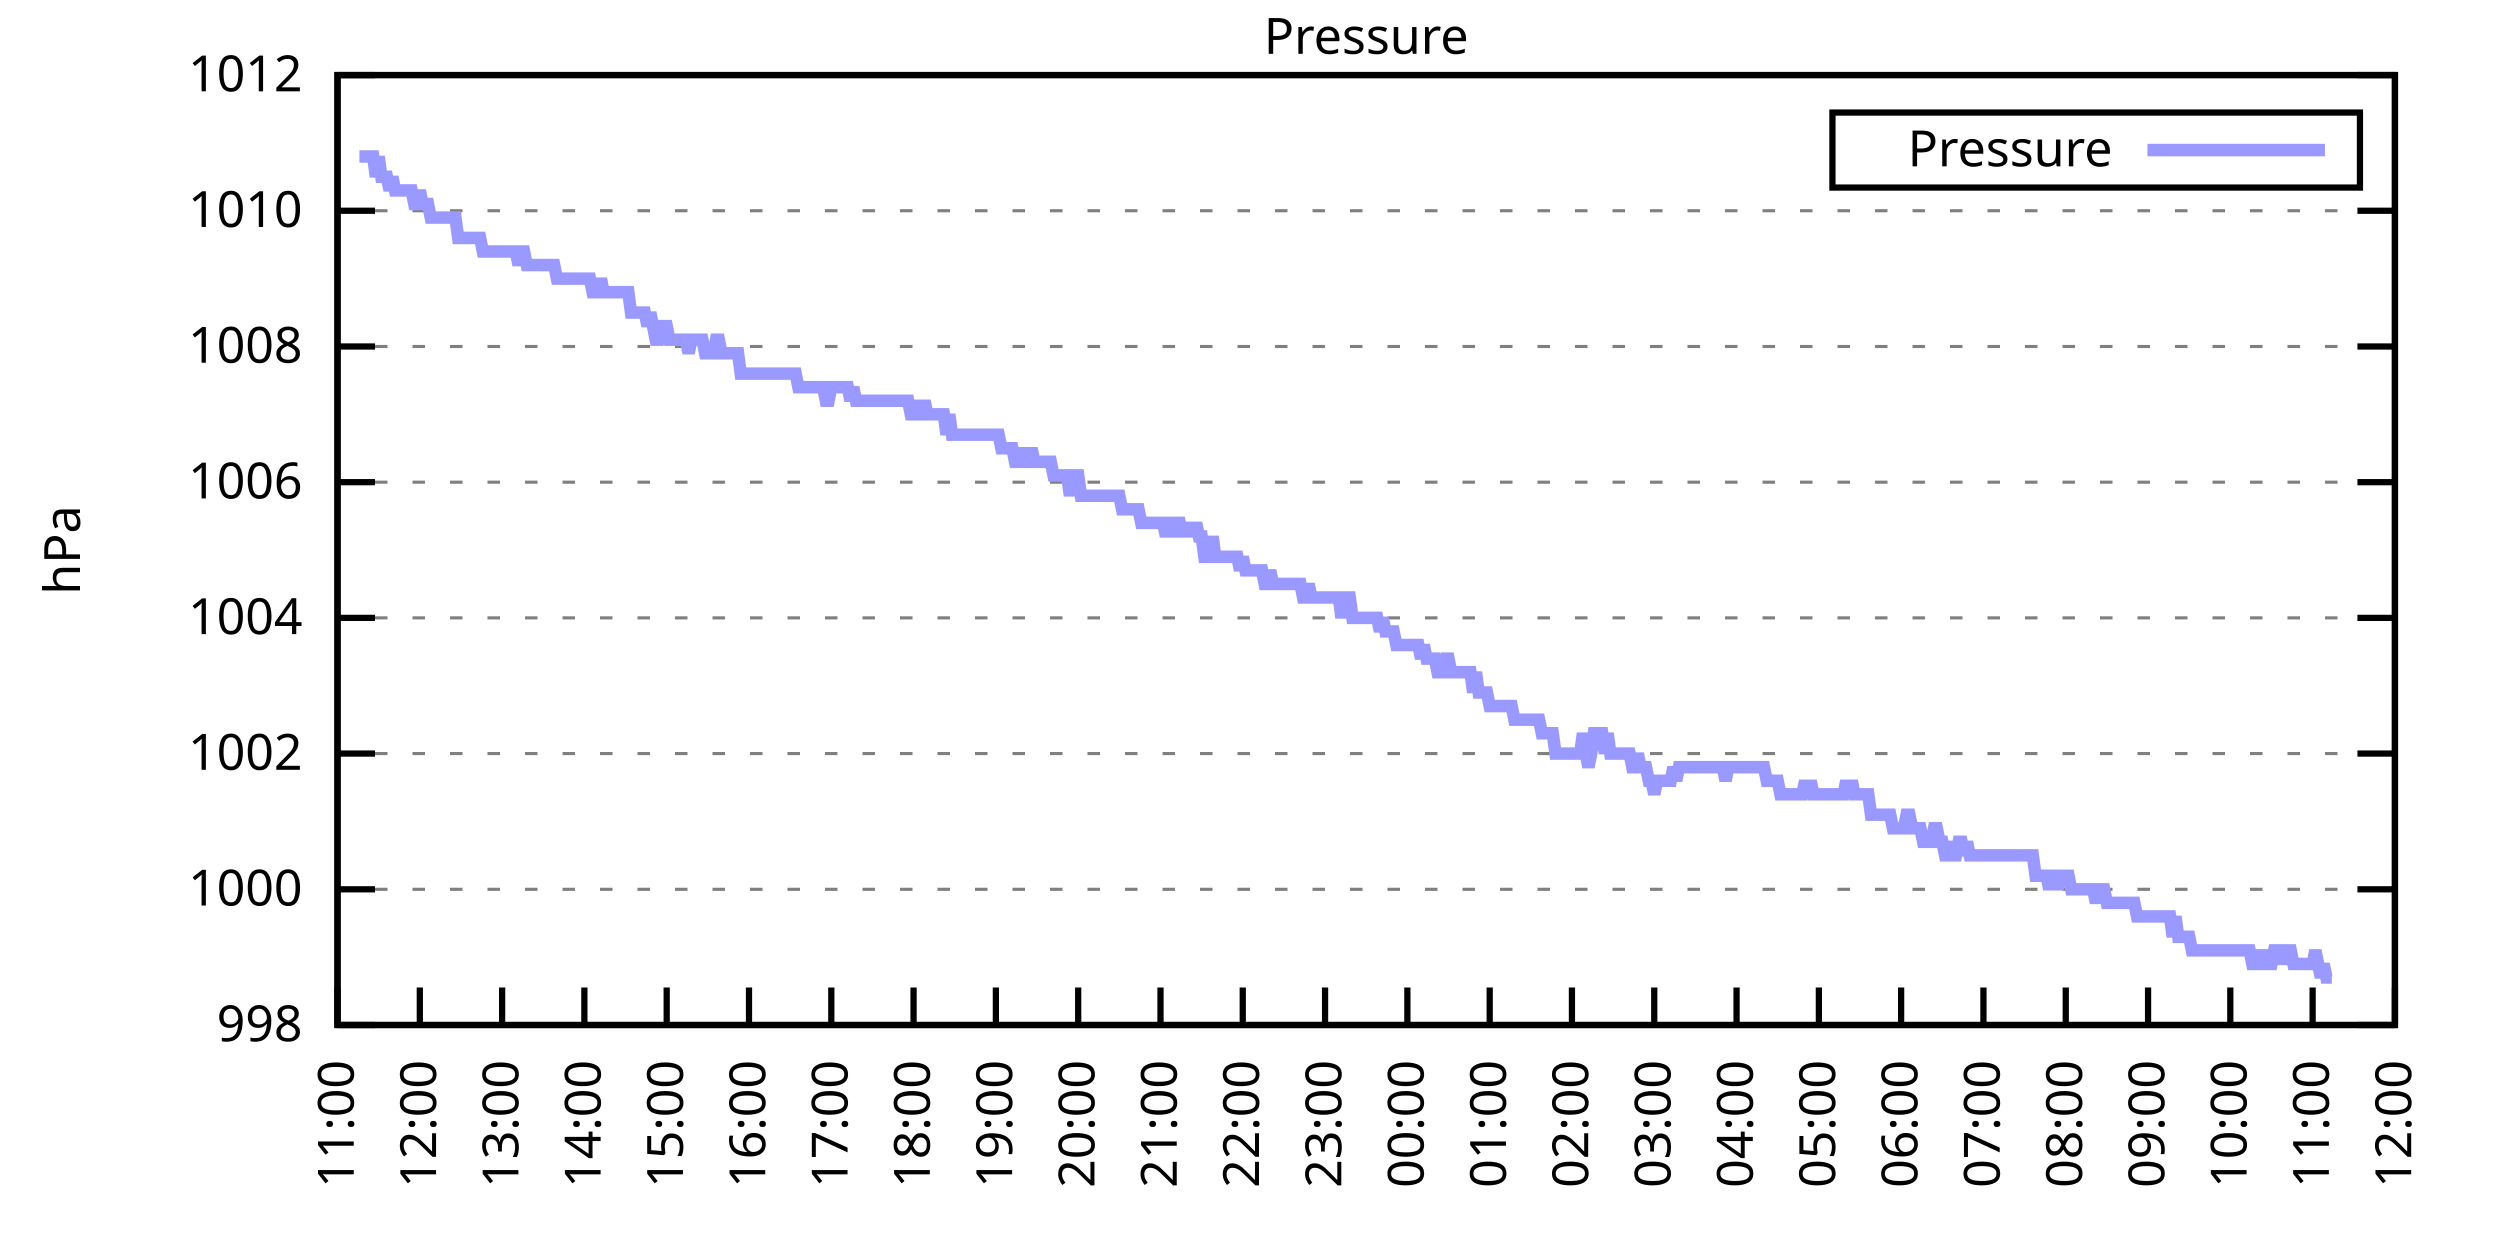
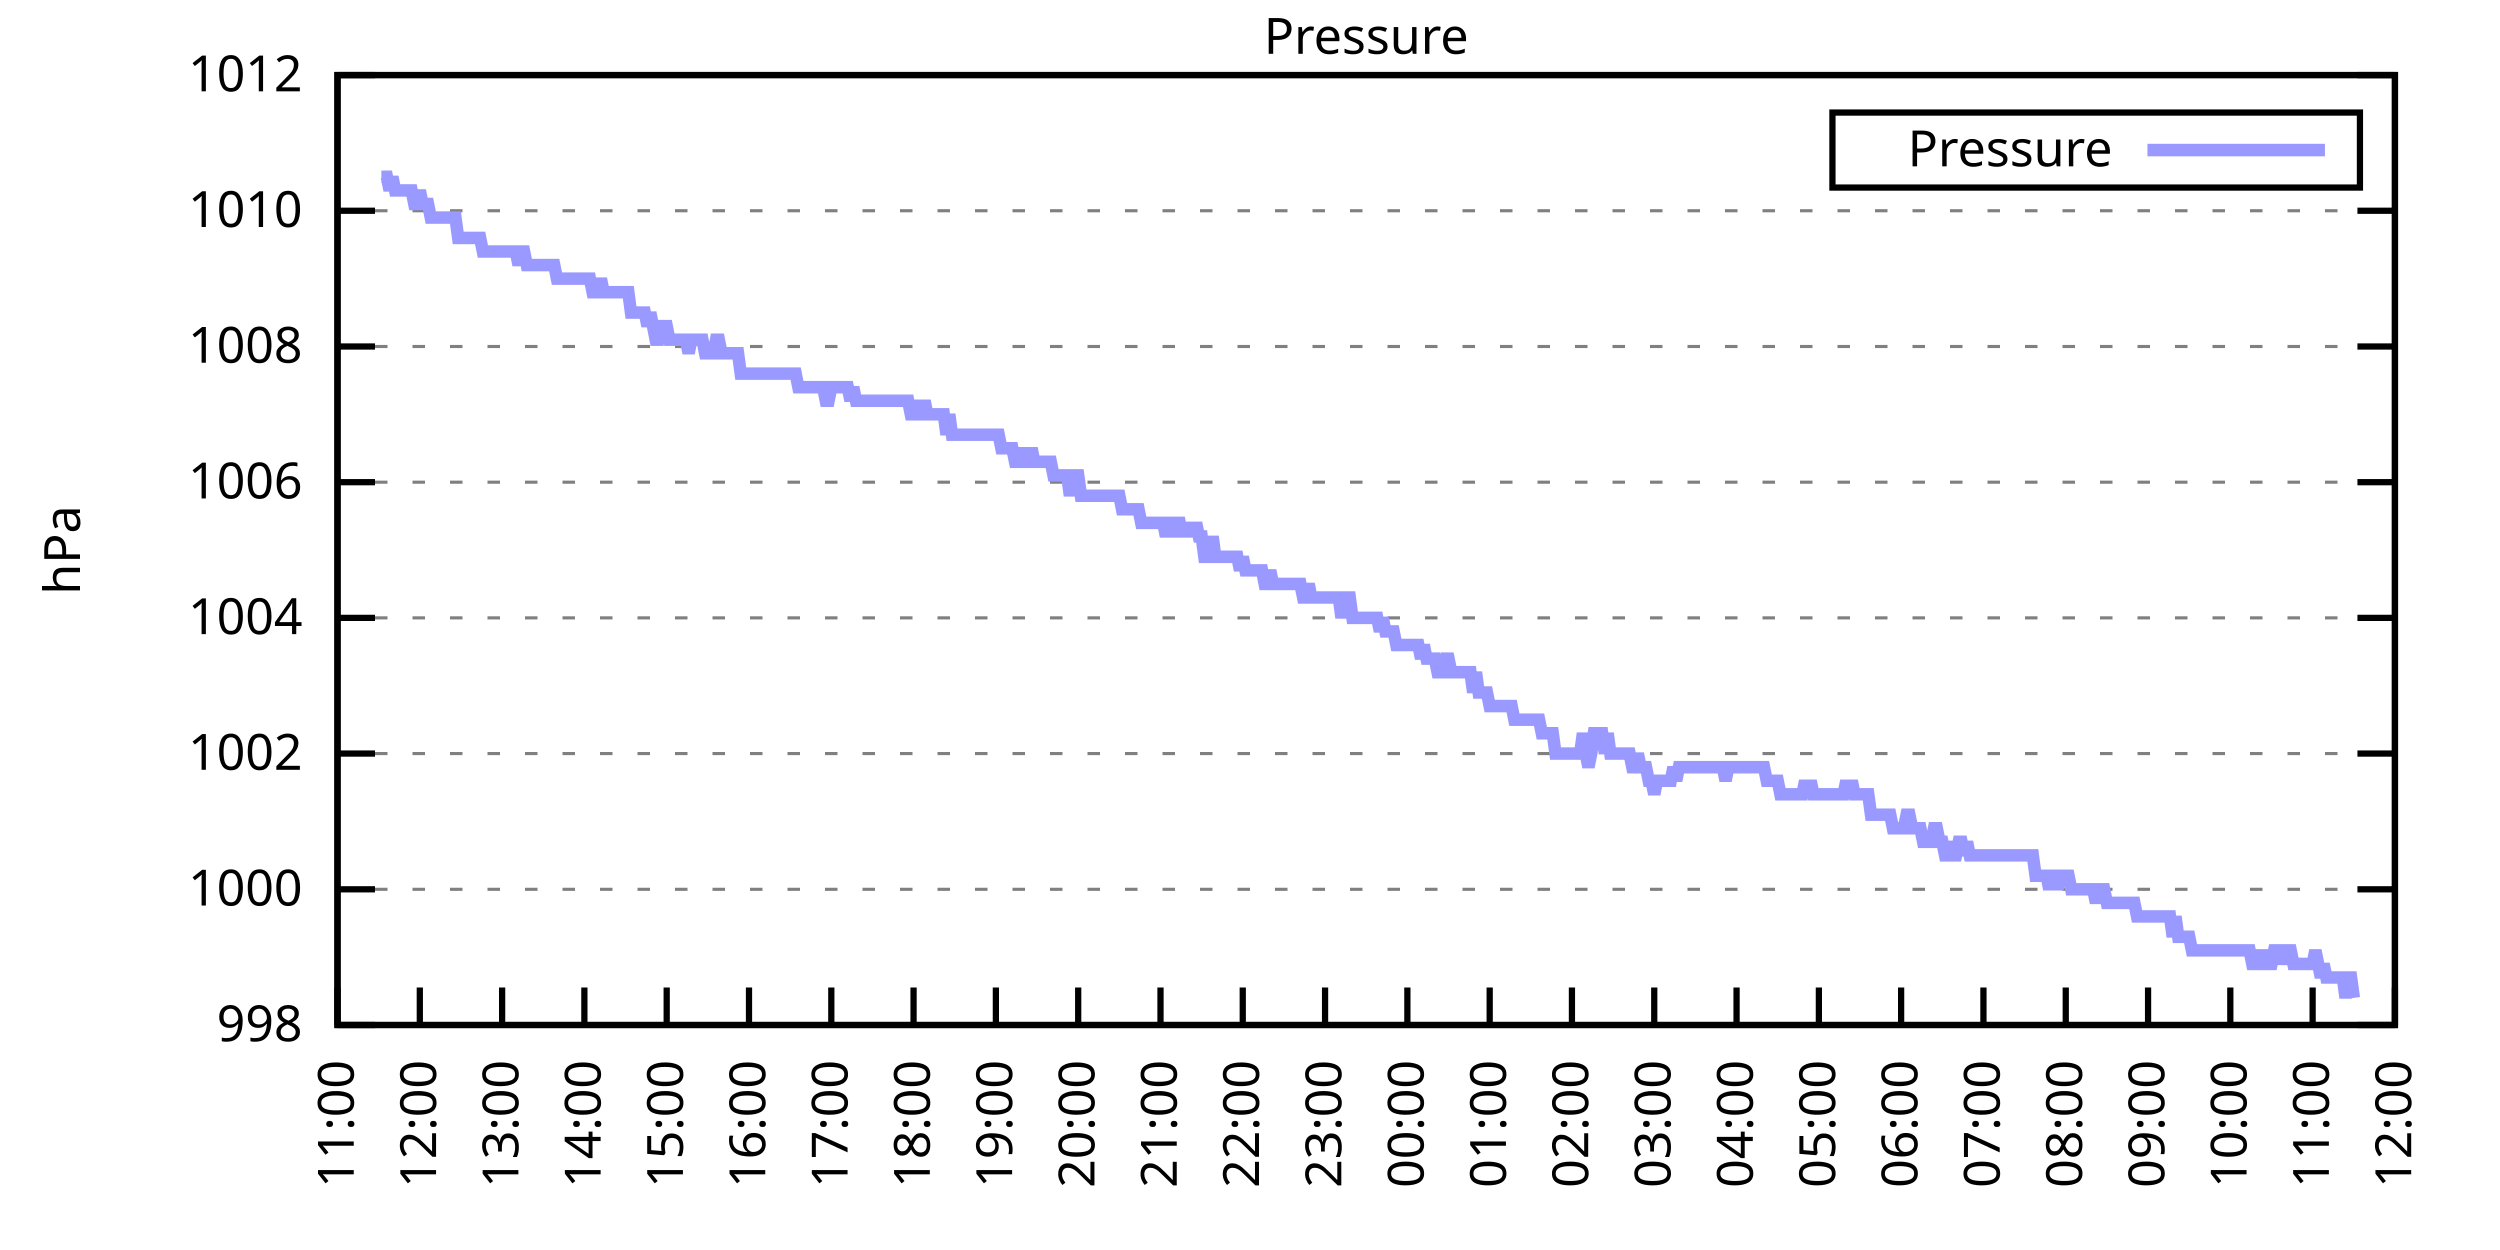
<svg xmlns="http://www.w3.org/2000/svg" xmlns:xlink="http://www.w3.org/1999/xlink" width="400" height="200" viewBox="0 0 400 200">
  <g id="gnuplot_canvas">
    <rect x="0" y="0" width="400" height="200" fill="none" />
    <defs>
      <circle id="gpDot" r="0.5" stroke-width="0.5" stroke="currentColor" />
      <path id="gpPt0" stroke-width="0.333" stroke="currentColor" d="M-1,0 h2 M0,-1 v2" />
      <path id="gpPt1" stroke-width="0.333" stroke="currentColor" d="M-1,-1 L1,1 M1,-1 L-1,1" />
      <path id="gpPt2" stroke-width="0.333" stroke="currentColor" d="M-1,0 L1,0 M0,-1 L0,1 M-1,-1 L1,1 M-1,1 L1,-1" />
      <rect id="gpPt3" stroke-width="0.333" stroke="currentColor" x="-1" y="-1" width="2" height="2" />
      <rect id="gpPt4" stroke-width="0.333" stroke="currentColor" fill="currentColor" x="-1" y="-1" width="2" height="2" />
      <circle id="gpPt5" stroke-width="0.333" stroke="currentColor" cx="0" cy="0" r="1" />
      <use xlink:href="#gpPt5" id="gpPt6" fill="currentColor" stroke="none" />
      <path id="gpPt7" stroke-width="0.333" stroke="currentColor" d="M0,-1.33 L-1.33,0.67 L1.33,0.67 z" />
      <use xlink:href="#gpPt7" id="gpPt8" fill="currentColor" stroke="none" />
      <use xlink:href="#gpPt7" id="gpPt9" stroke="currentColor" transform="rotate(180)" />
      <use xlink:href="#gpPt9" id="gpPt10" fill="currentColor" stroke="none" />
      <use xlink:href="#gpPt3" id="gpPt11" stroke="currentColor" transform="rotate(45)" />
      <use xlink:href="#gpPt11" id="gpPt12" fill="currentColor" stroke="none" />
      <path id="gpPt13" stroke-width="0.333" stroke="currentColor" d="M0,1.330 L1.265,0.411 L0.782,-1.067 L-0.782,-1.076 L-1.265,0.411 z" />
      <use xlink:href="#gpPt13" id="gpPt14" fill="currentColor" stroke="none" />
      <filter id="textbox" filterUnits="objectBoundingBox" x="0" y="0" height="1" width="1">
        <feFlood flood-color="white" flood-opacity="1" result="bgnd" />
        <feComposite in="SourceGraphic" in2="bgnd" operator="atop" />
      </filter>
      <filter id="greybox" filterUnits="objectBoundingBox" x="0" y="0" height="1" width="1">
        <feFlood flood-color="lightgrey" flood-opacity="1" result="grey" />
        <feComposite in="SourceGraphic" in2="grey" operator="atop" />
      </filter>
    </defs>
    <g fill="none" color="white" stroke="currentColor" stroke-width="1.00" stroke-linecap="butt" stroke-linejoin="miter">
</g>
    <g fill="none" color="black" stroke="currentColor" stroke-width="1.00" stroke-linecap="butt" stroke-linejoin="miter">
      <g stroke="none" shape-rendering="crispEdges">
        <polygon fill="rgb(255, 255, 255)" points="54.00,164.00 383.18,164.00 383.18,12.02 54.00,12.02 " />
      </g>
    </g>
    <g fill="none" color="black" stroke="currentColor" stroke-width="1.00" stroke-linecap="butt" stroke-linejoin="miter">
</g>
    <g fill="none" color="black" stroke="black" stroke-width="0.50" stroke-linecap="butt" stroke-linejoin="miter">
</g>
    <g fill="none" color="gray" stroke="currentColor" stroke-width="0.50" stroke-linecap="butt" stroke-linejoin="miter">
      <path stroke="gray" stroke-dasharray="2,4" class="gridline" d="M54.00,164.00 L383.19,164.00  " />
    </g>
    <g fill="none" color="gray" stroke="gray" stroke-width="1.00" stroke-linecap="butt" stroke-linejoin="miter">
</g>
    <g fill="none" color="black" stroke="currentColor" stroke-width="1.00" stroke-linecap="butt" stroke-linejoin="miter">
      <path stroke="black" d="M54.00,164.00 L60.00,164.00 M383.19,164.00 L377.19,164.00  " />
      <g transform="translate(48.40,166.60)" stroke="none" fill="black" font-family="Sans" font-size="8.00" text-anchor="end">
        <text>
          <tspan font-family="Sans"> 998</tspan>
        </text>
      </g>
    </g>
    <g fill="none" color="black" stroke="currentColor" stroke-width="1.00" stroke-linecap="butt" stroke-linejoin="miter">
</g>
    <g fill="none" color="black" stroke="black" stroke-width="0.50" stroke-linecap="butt" stroke-linejoin="miter">
</g>
    <g fill="none" color="gray" stroke="currentColor" stroke-width="0.50" stroke-linecap="butt" stroke-linejoin="miter">
      <path stroke="gray" stroke-dasharray="2,4" class="gridline" d="M54.00,142.29 L383.19,142.29  " />
    </g>
    <g fill="none" color="gray" stroke="gray" stroke-width="1.00" stroke-linecap="butt" stroke-linejoin="miter">
</g>
    <g fill="none" color="black" stroke="currentColor" stroke-width="1.00" stroke-linecap="butt" stroke-linejoin="miter">
      <path stroke="black" d="M54.00,142.29 L60.00,142.29 M383.19,142.29 L377.19,142.29  " />
      <g transform="translate(48.40,144.89)" stroke="none" fill="black" font-family="Sans" font-size="8.00" text-anchor="end">
        <text>
          <tspan font-family="Sans"> 1000</tspan>
        </text>
      </g>
    </g>
    <g fill="none" color="black" stroke="currentColor" stroke-width="1.00" stroke-linecap="butt" stroke-linejoin="miter">
</g>
    <g fill="none" color="black" stroke="black" stroke-width="0.50" stroke-linecap="butt" stroke-linejoin="miter">
</g>
    <g fill="none" color="gray" stroke="currentColor" stroke-width="0.50" stroke-linecap="butt" stroke-linejoin="miter">
      <path stroke="gray" stroke-dasharray="2,4" class="gridline" d="M54.00,120.57 L383.19,120.57  " />
    </g>
    <g fill="none" color="gray" stroke="gray" stroke-width="1.00" stroke-linecap="butt" stroke-linejoin="miter">
</g>
    <g fill="none" color="black" stroke="currentColor" stroke-width="1.00" stroke-linecap="butt" stroke-linejoin="miter">
      <path stroke="black" d="M54.00,120.57 L60.00,120.57 M383.19,120.57 L377.19,120.57  " />
      <g transform="translate(48.40,123.17)" stroke="none" fill="black" font-family="Sans" font-size="8.00" text-anchor="end">
        <text>
          <tspan font-family="Sans"> 1002</tspan>
        </text>
      </g>
    </g>
    <g fill="none" color="black" stroke="currentColor" stroke-width="1.00" stroke-linecap="butt" stroke-linejoin="miter">
</g>
    <g fill="none" color="black" stroke="black" stroke-width="0.50" stroke-linecap="butt" stroke-linejoin="miter">
</g>
    <g fill="none" color="gray" stroke="currentColor" stroke-width="0.50" stroke-linecap="butt" stroke-linejoin="miter">
      <path stroke="gray" stroke-dasharray="2,4" class="gridline" d="M54.00,98.86 L383.19,98.86  " />
    </g>
    <g fill="none" color="gray" stroke="gray" stroke-width="1.00" stroke-linecap="butt" stroke-linejoin="miter">
</g>
    <g fill="none" color="black" stroke="currentColor" stroke-width="1.00" stroke-linecap="butt" stroke-linejoin="miter">
      <path stroke="black" d="M54.00,98.86 L60.00,98.86 M383.19,98.86 L377.19,98.86  " />
      <g transform="translate(48.40,101.46)" stroke="none" fill="black" font-family="Sans" font-size="8.00" text-anchor="end">
        <text>
          <tspan font-family="Sans"> 1004</tspan>
        </text>
      </g>
    </g>
    <g fill="none" color="black" stroke="currentColor" stroke-width="1.00" stroke-linecap="butt" stroke-linejoin="miter">
</g>
    <g fill="none" color="black" stroke="black" stroke-width="0.50" stroke-linecap="butt" stroke-linejoin="miter">
</g>
    <g fill="none" color="gray" stroke="currentColor" stroke-width="0.50" stroke-linecap="butt" stroke-linejoin="miter">
      <path stroke="gray" stroke-dasharray="2,4" class="gridline" d="M54.00,77.15 L383.19,77.15  " />
    </g>
    <g fill="none" color="gray" stroke="gray" stroke-width="1.00" stroke-linecap="butt" stroke-linejoin="miter">
</g>
    <g fill="none" color="black" stroke="currentColor" stroke-width="1.00" stroke-linecap="butt" stroke-linejoin="miter">
      <path stroke="black" d="M54.00,77.15 L60.00,77.15 M383.19,77.15 L377.19,77.15  " />
      <g transform="translate(48.40,79.75)" stroke="none" fill="black" font-family="Sans" font-size="8.00" text-anchor="end">
        <text>
          <tspan font-family="Sans"> 1006</tspan>
        </text>
      </g>
    </g>
    <g fill="none" color="black" stroke="currentColor" stroke-width="1.00" stroke-linecap="butt" stroke-linejoin="miter">
</g>
    <g fill="none" color="black" stroke="black" stroke-width="0.50" stroke-linecap="butt" stroke-linejoin="miter">
</g>
    <g fill="none" color="gray" stroke="currentColor" stroke-width="0.50" stroke-linecap="butt" stroke-linejoin="miter">
      <path stroke="gray" stroke-dasharray="2,4" class="gridline" d="M54.00,55.44 L383.19,55.44  " />
    </g>
    <g fill="none" color="gray" stroke="gray" stroke-width="1.00" stroke-linecap="butt" stroke-linejoin="miter">
</g>
    <g fill="none" color="black" stroke="currentColor" stroke-width="1.00" stroke-linecap="butt" stroke-linejoin="miter">
      <path stroke="black" d="M54.00,55.44 L60.00,55.44 M383.19,55.44 L377.19,55.44  " />
      <g transform="translate(48.40,58.04)" stroke="none" fill="black" font-family="Sans" font-size="8.00" text-anchor="end">
        <text>
          <tspan font-family="Sans"> 1008</tspan>
        </text>
      </g>
    </g>
    <g fill="none" color="black" stroke="currentColor" stroke-width="1.00" stroke-linecap="butt" stroke-linejoin="miter">
</g>
    <g fill="none" color="black" stroke="black" stroke-width="0.50" stroke-linecap="butt" stroke-linejoin="miter">
</g>
    <g fill="none" color="gray" stroke="currentColor" stroke-width="0.50" stroke-linecap="butt" stroke-linejoin="miter">
      <path stroke="gray" stroke-dasharray="2,4" class="gridline" d="M54.00,33.72 L383.19,33.72  " />
    </g>
    <g fill="none" color="gray" stroke="gray" stroke-width="1.00" stroke-linecap="butt" stroke-linejoin="miter">
</g>
    <g fill="none" color="black" stroke="currentColor" stroke-width="1.00" stroke-linecap="butt" stroke-linejoin="miter">
      <path stroke="black" d="M54.00,33.72 L60.00,33.72 M383.19,33.72 L377.19,33.72  " />
      <g transform="translate(48.40,36.32)" stroke="none" fill="black" font-family="Sans" font-size="8.00" text-anchor="end">
        <text>
          <tspan font-family="Sans"> 1010</tspan>
        </text>
      </g>
    </g>
    <g fill="none" color="black" stroke="currentColor" stroke-width="1.00" stroke-linecap="butt" stroke-linejoin="miter">
</g>
    <g fill="none" color="black" stroke="black" stroke-width="0.50" stroke-linecap="butt" stroke-linejoin="miter">
</g>
    <g fill="none" color="gray" stroke="currentColor" stroke-width="0.50" stroke-linecap="butt" stroke-linejoin="miter">
      <path stroke="gray" stroke-dasharray="2,4" class="gridline" d="M54.00,12.01 L383.19,12.01  " />
    </g>
    <g fill="none" color="gray" stroke="gray" stroke-width="1.00" stroke-linecap="butt" stroke-linejoin="miter">
</g>
    <g fill="none" color="black" stroke="currentColor" stroke-width="1.00" stroke-linecap="butt" stroke-linejoin="miter">
      <path stroke="black" d="M54.00,12.01 L60.00,12.01 M383.19,12.01 L377.19,12.01  " />
      <g transform="translate(48.40,14.61)" stroke="none" fill="black" font-family="Sans" font-size="8.00" text-anchor="end">
        <text>
          <tspan font-family="Sans"> 1012</tspan>
        </text>
      </g>
    </g>
    <g fill="none" color="black" stroke="currentColor" stroke-width="1.00" stroke-linecap="butt" stroke-linejoin="miter">
      <path stroke="black" d="M54.00,164.00 L54.00,158.00  " />
      <g transform="translate(56.60,169.60) rotate(270.00)" stroke="none" fill="black" font-family="Sans" font-size="8.00" text-anchor="end">
        <text>
          <tspan font-family="Sans">11:00</tspan>
        </text>
      </g>
    </g>
    <g fill="none" color="black" stroke="currentColor" stroke-width="1.00" stroke-linecap="butt" stroke-linejoin="miter">
      <path stroke="black" d="M67.17,164.00 L67.17,158.00  " />
      <g transform="translate(69.77,169.60) rotate(270.00)" stroke="none" fill="black" font-family="Sans" font-size="8.00" text-anchor="end">
        <text>
          <tspan font-family="Sans">12:00</tspan>
        </text>
      </g>
    </g>
    <g fill="none" color="black" stroke="currentColor" stroke-width="1.00" stroke-linecap="butt" stroke-linejoin="miter">
      <path stroke="black" d="M80.34,164.00 L80.34,158.00  " />
      <g transform="translate(82.94,169.60) rotate(270.00)" stroke="none" fill="black" font-family="Sans" font-size="8.00" text-anchor="end">
        <text>
          <tspan font-family="Sans">13:00</tspan>
        </text>
      </g>
    </g>
    <g fill="none" color="black" stroke="currentColor" stroke-width="1.00" stroke-linecap="butt" stroke-linejoin="miter">
      <path stroke="black" d="M93.50,164.00 L93.50,158.00  " />
      <g transform="translate(96.10,169.60) rotate(270.00)" stroke="none" fill="black" font-family="Sans" font-size="8.00" text-anchor="end">
        <text>
          <tspan font-family="Sans">14:00</tspan>
        </text>
      </g>
    </g>
    <g fill="none" color="black" stroke="currentColor" stroke-width="1.00" stroke-linecap="butt" stroke-linejoin="miter">
      <path stroke="black" d="M106.67,164.00 L106.67,158.00  " />
      <g transform="translate(109.27,169.60) rotate(270.00)" stroke="none" fill="black" font-family="Sans" font-size="8.00" text-anchor="end">
        <text>
          <tspan font-family="Sans">15:00</tspan>
        </text>
      </g>
    </g>
    <g fill="none" color="black" stroke="currentColor" stroke-width="1.00" stroke-linecap="butt" stroke-linejoin="miter">
      <path stroke="black" d="M119.84,164.00 L119.84,158.00  " />
      <g transform="translate(122.44,169.60) rotate(270.00)" stroke="none" fill="black" font-family="Sans" font-size="8.00" text-anchor="end">
        <text>
          <tspan font-family="Sans">16:00</tspan>
        </text>
      </g>
    </g>
    <g fill="none" color="black" stroke="currentColor" stroke-width="1.00" stroke-linecap="butt" stroke-linejoin="miter">
      <path stroke="black" d="M133.01,164.00 L133.01,158.00  " />
      <g transform="translate(135.61,169.60) rotate(270.00)" stroke="none" fill="black" font-family="Sans" font-size="8.00" text-anchor="end">
        <text>
          <tspan font-family="Sans">17:00</tspan>
        </text>
      </g>
    </g>
    <g fill="none" color="black" stroke="currentColor" stroke-width="1.00" stroke-linecap="butt" stroke-linejoin="miter">
      <path stroke="black" d="M146.17,164.00 L146.17,158.00  " />
      <g transform="translate(148.77,169.60) rotate(270.00)" stroke="none" fill="black" font-family="Sans" font-size="8.00" text-anchor="end">
        <text>
          <tspan font-family="Sans">18:00</tspan>
        </text>
      </g>
    </g>
    <g fill="none" color="black" stroke="currentColor" stroke-width="1.00" stroke-linecap="butt" stroke-linejoin="miter">
      <path stroke="black" d="M159.34,164.00 L159.34,158.00  " />
      <g transform="translate(161.94,169.60) rotate(270.00)" stroke="none" fill="black" font-family="Sans" font-size="8.00" text-anchor="end">
        <text>
          <tspan font-family="Sans">19:00</tspan>
        </text>
      </g>
    </g>
    <g fill="none" color="black" stroke="currentColor" stroke-width="1.00" stroke-linecap="butt" stroke-linejoin="miter">
      <path stroke="black" d="M172.51,164.00 L172.51,158.00  " />
      <g transform="translate(175.11,169.60) rotate(270.00)" stroke="none" fill="black" font-family="Sans" font-size="8.00" text-anchor="end">
        <text>
          <tspan font-family="Sans">20:00</tspan>
        </text>
      </g>
    </g>
    <g fill="none" color="black" stroke="currentColor" stroke-width="1.00" stroke-linecap="butt" stroke-linejoin="miter">
      <path stroke="black" d="M185.68,164.00 L185.68,158.00  " />
      <g transform="translate(188.28,169.60) rotate(270.00)" stroke="none" fill="black" font-family="Sans" font-size="8.00" text-anchor="end">
        <text>
          <tspan font-family="Sans">21:00</tspan>
        </text>
      </g>
    </g>
    <g fill="none" color="black" stroke="currentColor" stroke-width="1.00" stroke-linecap="butt" stroke-linejoin="miter">
      <path stroke="black" d="M198.84,164.00 L198.84,158.00  " />
      <g transform="translate(201.44,169.60) rotate(270.00)" stroke="none" fill="black" font-family="Sans" font-size="8.00" text-anchor="end">
        <text>
          <tspan font-family="Sans">22:00</tspan>
        </text>
      </g>
    </g>
    <g fill="none" color="black" stroke="currentColor" stroke-width="1.00" stroke-linecap="butt" stroke-linejoin="miter">
      <path stroke="black" d="M212.01,164.00 L212.01,158.00  " />
      <g transform="translate(214.61,169.60) rotate(270.00)" stroke="none" fill="black" font-family="Sans" font-size="8.00" text-anchor="end">
        <text>
          <tspan font-family="Sans">23:00</tspan>
        </text>
      </g>
    </g>
    <g fill="none" color="black" stroke="currentColor" stroke-width="1.00" stroke-linecap="butt" stroke-linejoin="miter">
      <path stroke="black" d="M225.18,164.00 L225.18,158.00  " />
      <g transform="translate(227.78,169.60) rotate(270.00)" stroke="none" fill="black" font-family="Sans" font-size="8.00" text-anchor="end">
        <text>
          <tspan font-family="Sans">00:00</tspan>
        </text>
      </g>
    </g>
    <g fill="none" color="black" stroke="currentColor" stroke-width="1.00" stroke-linecap="butt" stroke-linejoin="miter">
      <path stroke="black" d="M238.35,164.00 L238.35,158.00  " />
      <g transform="translate(240.95,169.60) rotate(270.00)" stroke="none" fill="black" font-family="Sans" font-size="8.00" text-anchor="end">
        <text>
          <tspan font-family="Sans">01:00</tspan>
        </text>
      </g>
    </g>
    <g fill="none" color="black" stroke="currentColor" stroke-width="1.00" stroke-linecap="butt" stroke-linejoin="miter">
      <path stroke="black" d="M251.51,164.00 L251.51,158.00  " />
      <g transform="translate(254.11,169.60) rotate(270.00)" stroke="none" fill="black" font-family="Sans" font-size="8.00" text-anchor="end">
        <text>
          <tspan font-family="Sans">02:00</tspan>
        </text>
      </g>
    </g>
    <g fill="none" color="black" stroke="currentColor" stroke-width="1.00" stroke-linecap="butt" stroke-linejoin="miter">
      <path stroke="black" d="M264.68,164.00 L264.68,158.00  " />
      <g transform="translate(267.28,169.60) rotate(270.00)" stroke="none" fill="black" font-family="Sans" font-size="8.00" text-anchor="end">
        <text>
          <tspan font-family="Sans">03:00</tspan>
        </text>
      </g>
    </g>
    <g fill="none" color="black" stroke="currentColor" stroke-width="1.00" stroke-linecap="butt" stroke-linejoin="miter">
      <path stroke="black" d="M277.85,164.00 L277.85,158.00  " />
      <g transform="translate(280.45,169.60) rotate(270.00)" stroke="none" fill="black" font-family="Sans" font-size="8.00" text-anchor="end">
        <text>
          <tspan font-family="Sans">04:00</tspan>
        </text>
      </g>
    </g>
    <g fill="none" color="black" stroke="currentColor" stroke-width="1.00" stroke-linecap="butt" stroke-linejoin="miter">
      <path stroke="black" d="M291.02,164.00 L291.02,158.00  " />
      <g transform="translate(293.62,169.60) rotate(270.00)" stroke="none" fill="black" font-family="Sans" font-size="8.00" text-anchor="end">
        <text>
          <tspan font-family="Sans">05:00</tspan>
        </text>
      </g>
    </g>
    <g fill="none" color="black" stroke="currentColor" stroke-width="1.00" stroke-linecap="butt" stroke-linejoin="miter">
      <path stroke="black" d="M304.18,164.00 L304.18,158.00  " />
      <g transform="translate(306.78,169.60) rotate(270.00)" stroke="none" fill="black" font-family="Sans" font-size="8.00" text-anchor="end">
        <text>
          <tspan font-family="Sans">06:00</tspan>
        </text>
      </g>
    </g>
    <g fill="none" color="black" stroke="currentColor" stroke-width="1.00" stroke-linecap="butt" stroke-linejoin="miter">
      <path stroke="black" d="M317.35,164.00 L317.35,158.00  " />
      <g transform="translate(319.95,169.60) rotate(270.00)" stroke="none" fill="black" font-family="Sans" font-size="8.00" text-anchor="end">
        <text>
          <tspan font-family="Sans">07:00</tspan>
        </text>
      </g>
    </g>
    <g fill="none" color="black" stroke="currentColor" stroke-width="1.00" stroke-linecap="butt" stroke-linejoin="miter">
      <path stroke="black" d="M330.52,164.00 L330.52,158.00  " />
      <g transform="translate(333.12,169.60) rotate(270.00)" stroke="none" fill="black" font-family="Sans" font-size="8.00" text-anchor="end">
        <text>
          <tspan font-family="Sans">08:00</tspan>
        </text>
      </g>
    </g>
    <g fill="none" color="black" stroke="currentColor" stroke-width="1.00" stroke-linecap="butt" stroke-linejoin="miter">
      <path stroke="black" d="M343.69,164.00 L343.69,158.00  " />
      <g transform="translate(346.29,169.60) rotate(270.00)" stroke="none" fill="black" font-family="Sans" font-size="8.00" text-anchor="end">
        <text>
          <tspan font-family="Sans">09:00</tspan>
        </text>
      </g>
    </g>
    <g fill="none" color="black" stroke="currentColor" stroke-width="1.00" stroke-linecap="butt" stroke-linejoin="miter">
      <path stroke="black" d="M356.85,164.00 L356.85,158.00  " />
      <g transform="translate(359.45,169.60) rotate(270.00)" stroke="none" fill="black" font-family="Sans" font-size="8.00" text-anchor="end">
        <text>
          <tspan font-family="Sans">10:00</tspan>
        </text>
      </g>
    </g>
    <g fill="none" color="black" stroke="currentColor" stroke-width="1.00" stroke-linecap="butt" stroke-linejoin="miter">
      <path stroke="black" d="M370.02,164.00 L370.02,158.00  " />
      <g transform="translate(372.62,169.60) rotate(270.00)" stroke="none" fill="black" font-family="Sans" font-size="8.00" text-anchor="end">
        <text>
          <tspan font-family="Sans">11:00</tspan>
        </text>
      </g>
    </g>
    <g fill="none" color="black" stroke="currentColor" stroke-width="1.00" stroke-linecap="butt" stroke-linejoin="miter">
      <path stroke="black" d="M383.19,164.00 L383.19,158.00  " />
      <g transform="translate(385.79,169.60) rotate(270.00)" stroke="none" fill="black" font-family="Sans" font-size="8.00" text-anchor="end">
        <text>
          <tspan font-family="Sans">12:00</tspan>
        </text>
      </g>
    </g>
    <g fill="none" color="black" stroke="currentColor" stroke-width="1.00" stroke-linecap="butt" stroke-linejoin="miter">
</g>
    <g fill="none" color="black" stroke="currentColor" stroke-width="1.00" stroke-linecap="butt" stroke-linejoin="miter">
      <path stroke="black" d="M54.00,12.01 L54.00,164.00 L383.19,164.00 L383.19,12.01 L54.00,12.01 Z  " />
    </g>
    <g fill="none" color="black" stroke="currentColor" stroke-width="1.00" stroke-linecap="butt" stroke-linejoin="miter">
</g>
    <g fill="none" color="black" stroke="currentColor" stroke-width="1.00" stroke-linecap="butt" stroke-linejoin="miter">
      <path stroke="black" d="M293.19,30.01 L293.19,18.01 L377.59,18.01 L377.59,30.01 L293.19,30.01 Z  " />
    </g>
    <g id="Pressure_plot_1">
      <g fill="none" color="white" stroke="black" stroke-width="2.00" stroke-linecap="butt" stroke-linejoin="miter">
</g>
      <g fill="none" color="black" stroke="currentColor" stroke-width="2.00" stroke-linecap="butt" stroke-linejoin="miter">
        <g transform="translate(337.99,26.61)" stroke="none" fill="black" font-family="Sans" font-size="8.00" text-anchor="end">
          <text>
            <tspan font-family="Sans">Pressure</tspan>
          </text>
        </g>
      </g>
      <g fill="none" color="black" stroke="currentColor" stroke-width="2.00" stroke-linecap="butt" stroke-linejoin="miter">
-         <path stroke="rgb(153, 153, 255)" d="M343.59,24.01 L371.99,24.01 M57.51,25.04 L57.95,25.04 L58.39,25.04 L58.83,25.04 L59.27,25.04 L59.71,25.04   L60.14,28.29 L60.58,25.04 L61.02,28.29 L61.46,28.29 L61.90,28.29 L62.34,30.47 L62.78,28.29 L63.22,30.47   L63.66,30.47 L64.10,30.47 L64.53,30.47 L64.97,30.47 L65.41,30.47 L65.85,30.47 L66.29,32.64 L66.73,32.64   L67.17,30.47 L67.61,32.64 L68.05,32.64 L68.48,32.64 L68.92,34.81 L69.36,34.81 L69.80,34.81 L70.24,34.81   L70.68,34.81 L71.12,34.81 L71.56,34.81 L72.00,34.81 L72.43,34.81 L72.87,34.81 L73.31,38.07 L73.75,38.07   L74.19,38.07 L74.63,38.07 L75.07,38.07 L75.51,38.07 L75.95,38.07 L76.38,38.07 L76.82,38.07 L77.26,40.24   L77.70,40.24 L78.14,40.24 L78.58,40.24 L79.02,40.24 L79.46,40.24 L79.90,40.24 L80.34,40.24 L80.77,40.24   L81.21,40.24 L81.65,40.24 L82.09,40.24 L82.53,40.24 L82.97,42.41 L83.41,40.24 L83.85,40.24 L84.29,42.41   L84.72,42.41 L85.16,42.41 L85.60,42.41 L86.04,42.41 L86.48,42.41 L86.92,42.41 L87.36,42.41 L87.80,42.41   L88.24,42.41 L88.67,42.41 L89.11,44.58 L89.55,44.58 L89.99,44.58 L90.43,44.58 L90.87,44.58 L91.31,44.58   L91.75,44.58 L92.19,44.58 L92.62,44.58 L93.06,44.58 L93.50,44.58 L93.94,44.58 L94.38,44.58 L94.82,46.75   L95.26,46.75 L95.70,46.75 L96.14,44.58 L96.58,46.75 L97.01,46.75 L97.45,46.75 L97.89,46.75 L98.33,46.75   L98.77,46.75 L99.21,46.75 L99.65,46.75 L100.09,46.75 L100.53,46.75 L100.96,50.01 L101.40,50.01 L101.84,50.01   L102.28,50.01 L102.72,50.01 L103.16,50.01 L103.60,52.18 L104.04,50.01 L104.48,52.18 L104.91,54.35 L105.35,54.35   L105.79,52.18 L106.23,52.18 L106.67,52.18 L107.11,54.35 L107.55,54.35 L107.99,54.35 L108.43,54.35 L108.87,54.35   L109.30,54.35 L109.74,54.35 L110.18,56.52 L110.62,54.35 L111.06,54.35 L111.50,54.35 L111.94,54.35 L112.38,54.35   L112.82,56.52 L113.25,56.52 L113.69,56.52 L114.13,56.52 L114.57,54.35 L115.01,54.35 L115.45,56.52 L115.89,56.52   L116.33,56.52 L116.77,56.52 L117.20,56.52 L117.64,56.52 L118.08,56.52 L118.52,59.78 L118.96,59.78 L119.40,59.78   L119.84,59.78 L120.28,59.78 L120.72,59.78 L121.15,59.78 L121.59,59.78 L122.03,59.78 L122.47,59.78 L122.91,59.78   L123.35,59.78 L123.79,59.78 L124.23,59.78 L124.67,59.78 L125.11,59.78 L125.54,59.78 L125.98,59.78 L126.42,59.78   L126.86,59.78 L127.30,59.78 L127.74,61.95 L128.18,61.95 L128.62,61.95 L129.06,61.95 L129.49,61.95 L129.93,61.95   L130.37,61.95 L130.81,61.95 L131.25,61.95 L131.69,61.95 L132.13,64.12 L132.57,64.12 L133.01,61.95 L133.44,61.95   L133.88,61.95 L134.32,61.95 L134.76,61.95 L135.20,61.95 L135.64,61.95 L136.08,64.12 L136.52,61.95 L136.96,64.12   L137.39,64.12 L137.83,64.12 L138.27,64.12 L138.71,64.12 L139.15,64.12 L139.59,64.12 L140.03,64.12 L140.47,64.12   L140.91,64.12 L141.35,64.12 L141.78,64.12 L142.22,64.12 L142.66,64.12 L143.10,64.12 L143.54,64.12 L143.98,64.12   L144.42,64.12 L144.86,64.12 L145.30,64.12 L145.73,66.29 L146.17,66.29 L146.61,64.12 L147.05,66.29 L147.49,66.29   L147.93,64.12 L148.37,66.29 L148.81,66.29 L149.25,66.29 L149.68,66.29 L150.12,66.29 L150.56,66.29 L151.00,66.29   L151.44,69.55 L151.88,66.29 L152.32,69.55 L152.76,69.55 L153.20,69.55 L153.63,69.55 L154.07,69.55 L154.51,69.55   L154.95,69.55 L155.39,69.55 L155.83,69.55 L156.27,69.55 L156.71,69.55 L157.15,69.55 L157.59,69.55 L158.02,69.55   L158.46,69.55 L158.90,69.55 L159.34,69.55 L159.78,69.55 L160.22,71.72 L160.66,71.72 L161.10,71.72 L161.54,71.72   L161.97,71.72 L162.41,73.89 L162.85,73.89 L163.29,71.72 L163.73,73.89 L164.17,73.89 L164.61,73.89 L165.05,71.72   L165.49,73.89 L165.92,73.89 L166.36,73.89 L166.80,73.89 L167.24,73.89 L167.68,73.89 L168.12,73.89 L168.56,76.06   L169.00,76.06 L169.44,76.06 L169.87,76.06 L170.31,76.06 L170.75,76.06 L171.19,79.32 L171.63,76.06 L172.07,76.06   L172.51,76.06 L172.95,79.32 L173.39,79.32 L173.83,79.32 L174.26,79.32 L174.70,79.32 L175.14,79.32 L175.58,79.32   L176.02,79.32 L176.46,79.32 L176.90,79.32 L177.34,79.32 L177.78,79.32 L178.21,79.32 L178.65,79.32 L179.09,79.32   L179.53,81.49 L179.97,81.49 L180.41,81.49 L180.85,81.49 L181.29,81.49 L181.73,81.49 L182.16,81.49 L182.60,83.66   L183.04,83.66 L183.48,83.66 L183.92,83.66 L184.36,83.66 L184.80,83.66 L185.24,83.66 L185.68,83.66 L186.11,83.66   L186.55,85.83 L186.99,83.66 L187.43,83.66 L187.87,85.83 L188.31,83.66 L188.75,83.66 L189.19,85.83 L189.63,83.66   L190.07,85.83 L190.50,83.66 L190.94,85.83 L191.38,83.66 L191.82,85.83 L192.26,85.83 L192.70,89.09 L193.14,89.09   L193.58,89.09 L194.02,85.83 L194.45,89.09 L194.89,89.09 L195.33,89.09 L195.77,89.09 L196.21,89.09 L196.65,89.09   L197.09,89.09 L197.53,89.09 L197.97,89.09 L198.40,91.26 L198.84,89.09 L199.28,91.26 L199.72,91.26 L200.16,91.26   L200.60,91.26 L201.04,91.26 L201.48,91.26 L201.92,91.26 L202.35,93.43 L202.79,93.43 L203.23,91.26 L203.67,93.43   L204.11,93.43 L204.55,93.43 L204.99,93.43 L205.43,93.43 L205.87,93.43 L206.31,93.43 L206.74,93.43 L207.18,93.43   L207.62,93.43 L208.06,93.43 L208.50,95.60 L208.94,95.60 L209.38,93.43 L209.82,95.60 L210.26,95.60 L210.69,95.60   L211.13,95.60 L211.57,95.60 L212.01,95.60 L212.45,95.60 L212.89,95.60 L213.33,95.60 L213.77,95.60 L214.21,95.60   L214.64,98.86 L215.08,95.60 L215.52,95.60 L215.96,95.60 L216.40,98.86 L216.84,98.86 L217.28,98.86 L217.72,98.86   L218.16,98.86 L218.60,98.86 L219.03,98.86 L219.47,98.86 L219.91,98.86 L220.35,98.86 L220.79,101.03 L221.23,98.86   L221.67,101.03 L222.11,101.03 L222.55,101.03 L222.98,101.03 L223.42,103.20 L223.86,103.20 L224.30,103.20 L224.74,103.20   L225.18,103.20 L225.62,103.20 L226.06,103.20 L226.50,103.20 L226.93,103.20 L227.37,105.38 L227.81,103.20 L228.25,105.38   L228.69,105.38 L229.13,105.38 L229.57,105.38 L230.01,107.55 L230.45,107.55 L230.88,107.55 L231.32,105.38 L231.76,105.38   L232.20,107.55 L232.64,107.55 L233.08,107.55 L233.52,107.55 L233.96,107.55 L234.40,107.55 L234.84,107.55 L235.27,107.55   L235.71,110.80 L236.15,107.55 L236.59,110.80 L237.03,110.80 L237.47,110.80 L237.91,110.80 L238.35,112.97 L238.79,112.97   L239.22,112.97 L239.66,112.97 L240.10,112.97 L240.54,112.97 L240.98,112.97 L241.42,112.97 L241.86,112.97 L242.30,115.15   L242.74,115.15 L243.17,115.15 L243.61,115.15 L244.05,115.15 L244.49,115.15 L244.93,115.15 L245.37,115.15 L245.81,115.15   L246.25,115.15 L246.69,117.32 L247.12,117.32 L247.56,117.32 L248.00,117.32 L248.44,117.32 L248.88,120.57 L249.32,120.57   L249.76,120.57 L250.20,120.57 L250.64,120.57 L251.08,120.57 L251.51,120.57 L251.95,120.57 L252.39,120.57 L252.83,120.57   L253.27,117.32 L253.71,120.57 L254.15,122.75 L254.59,120.57 L255.03,117.32 L255.46,117.32 L255.90,117.32 L256.34,117.32   L256.78,120.57 L257.22,117.32 L257.66,120.57 L258.10,120.57 L258.54,120.57 L258.98,120.57 L259.41,120.57 L259.85,120.57   L260.29,120.57 L260.73,120.57 L261.17,122.75 L261.61,122.75 L262.05,120.57 L262.49,122.75 L262.93,122.75 L263.36,122.75   L263.80,124.92 L264.24,124.92 L264.68,127.09 L265.12,124.92 L265.56,124.92 L266.00,124.92 L266.44,124.92 L266.88,124.92   L267.32,124.92 L267.75,122.75 L268.19,124.92 L268.63,122.75 L269.07,122.75 L269.51,122.75 L269.95,122.75 L270.39,122.75   L270.83,122.75 L271.27,122.75 L271.70,122.75 L272.14,122.75 L272.58,122.75 L273.02,122.75 L273.46,122.75 L273.90,122.75   L274.34,122.75 L274.78,122.75 L275.22,122.75 L275.65,122.75 L276.09,124.92 L276.53,122.75 L276.97,122.75 L277.41,122.75   L277.85,122.75 L278.29,122.75 L278.73,122.75 L279.17,122.75 L279.60,122.75 L280.04,122.75 L280.48,122.75 L280.92,122.75   L281.36,122.75 L281.80,122.75 L282.24,122.75 L282.68,124.92 L283.12,124.92 L283.56,124.92 L283.99,124.92 L284.43,124.92   L284.87,127.09 L285.31,127.09 L285.75,127.09 L286.19,127.09 L286.63,127.09 L287.07,127.09 L287.51,127.09 L287.94,127.09   L288.38,127.09 L288.82,124.92 L289.26,127.09 L289.70,124.92 L290.14,127.09 L290.58,127.09 L291.02,127.09 L291.46,127.09   L291.89,127.09 L292.33,127.09 L292.77,127.09 L293.21,127.09 L293.65,127.09 L294.09,127.09 L294.53,127.09 L294.97,127.09   L295.41,124.92 L295.84,127.09 L296.28,124.92 L296.72,127.09 L297.16,127.09 L297.60,127.09 L298.04,127.09 L298.48,127.09   L298.92,127.09 L299.36,130.35 L299.80,130.35 L300.23,130.35 L300.67,130.35 L301.11,130.35 L301.55,130.35 L301.99,130.35   L302.43,130.35 L302.87,132.52 L303.31,132.52 L303.75,132.52 L304.18,132.52 L304.62,132.52 L305.06,130.35 L305.50,130.35   L305.94,132.52 L306.38,132.52 L306.82,132.52 L307.26,132.52 L307.70,134.69 L308.13,134.69 L308.57,134.69 L309.01,134.69   L309.45,132.52 L309.89,132.52 L310.33,134.69 L310.77,134.69 L311.21,136.86 L311.65,136.86 L312.08,134.69 L312.52,136.86   L312.96,136.86 L313.40,134.69 L313.84,134.69 L314.28,136.86 L314.72,134.69 L315.16,136.86 L315.60,136.86 L316.04,136.86   L316.47,136.86 L316.91,136.86 L317.35,136.86 L317.79,136.86 L318.23,136.86 L318.67,136.86 L319.11,136.86 L319.55,136.86   L319.99,136.86 L320.42,136.86 L320.86,136.86 L321.30,136.86 L321.74,136.86 L322.18,136.86 L322.62,136.86 L323.06,136.86   L323.50,136.86 L323.94,136.86 L324.37,136.86 L324.81,136.86 L325.25,136.86 L325.69,140.12 L326.13,140.12 L326.57,140.12   L327.01,140.12 L327.45,140.12 L327.89,142.29 L328.33,140.12 L328.76,140.12 L329.20,142.29 L329.64,140.12 L330.08,140.12   L330.52,140.12 L330.96,140.12 L331.40,142.29 L331.84,142.29 L332.28,142.29 L332.71,142.29 L333.15,142.29 L333.59,142.29   L334.03,142.29 L334.47,142.29 L334.91,142.29 L335.35,144.46 L335.79,142.29 L336.23,142.29 L336.66,142.29 L337.10,144.46   L337.54,144.46 L337.98,144.46 L338.42,144.46 L338.86,144.46 L339.30,144.46 L339.74,144.46 L340.18,144.46 L340.61,144.46   L341.05,144.46 L341.49,144.46 L341.93,146.63 L342.37,146.63 L342.81,146.63 L343.25,146.63 L343.69,146.63 L344.13,146.63   L344.57,146.63 L345.00,146.63 L345.44,146.63 L345.88,146.63 L346.32,146.63 L346.76,146.63 L347.20,146.63 L347.64,149.89   L348.08,146.63 L348.52,149.89 L348.95,149.89 L349.39,149.89 L349.83,149.89 L350.27,149.89 L350.71,152.06 L351.15,152.06   L351.59,152.06 L352.03,152.06 L352.47,152.06 L352.90,152.06 L353.34,152.06 L353.78,152.06 L354.22,152.06 L354.66,152.06   L355.10,152.06 L355.54,152.06 L355.98,152.06 L356.42,152.06 L356.85,152.06 L357.29,152.06 L357.73,152.06 L358.17,152.06   L358.61,152.06 L359.05,152.06 L359.49,152.06 L359.93,152.06 L360.37,154.23 L360.81,154.23 L361.24,152.06 L361.68,154.23   L362.12,154.23 L362.56,152.06 L363.00,154.23 L363.44,154.23 L363.88,152.06 L364.32,152.06 L364.76,152.06 L365.19,154.23   L365.63,152.06 L366.07,152.06 L366.51,152.06 L366.95,154.23 L367.39,154.23 L367.83,154.23 L368.27,154.23 L368.71,154.23   L369.14,154.23 L369.58,154.23 L370.02,154.23 L370.46,152.06 L370.90,154.23 L371.34,156.40 L371.78,154.23 L372.22,156.40   L372.66,156.40 L373.09,156.40  " />
+         <path stroke="rgb(153, 153, 255)" d="M343.59,24.01 L371.99,24.01 M61.02,28.29 L61.46,28.29 L61.90,28.29 L62.34,30.47 L62.78,28.29 L63.22,30.47   L63.66,30.47 L64.10,30.47 L64.53,30.47 L64.97,30.47 L65.41,30.47 L65.85,30.47 L66.29,32.64 L66.73,32.64   L67.17,30.47 L67.61,32.64 L68.05,32.64 L68.48,32.64 L68.92,34.81 L69.36,34.81 L69.80,34.81 L70.24,34.81   L70.68,34.81 L71.12,34.81 L71.56,34.81 L72.00,34.81 L72.43,34.81 L72.87,34.81 L73.31,38.07 L73.75,38.07   L74.19,38.07 L74.63,38.07 L75.07,38.07 L75.51,38.07 L75.95,38.07 L76.38,38.07 L76.82,38.07 L77.26,40.24   L77.70,40.24 L78.14,40.24 L78.58,40.24 L79.02,40.24 L79.46,40.24 L79.90,40.24 L80.34,40.24 L80.77,40.24   L81.21,40.24 L81.65,40.24 L82.09,40.24 L82.53,40.24 L82.97,42.41 L83.41,40.24 L83.85,40.24 L84.29,42.41   L84.72,42.41 L85.16,42.41 L85.60,42.41 L86.04,42.41 L86.48,42.41 L86.92,42.41 L87.36,42.41 L87.80,42.41   L88.24,42.41 L88.67,42.41 L89.11,44.58 L89.55,44.58 L89.99,44.58 L90.43,44.58 L90.87,44.58 L91.31,44.58   L91.75,44.58 L92.19,44.58 L92.62,44.58 L93.06,44.58 L93.50,44.58 L93.94,44.58 L94.38,44.58 L94.82,46.75   L95.26,46.75 L95.70,46.75 L96.14,44.58 L96.58,46.75 L97.01,46.75 L97.45,46.75 L97.89,46.75 L98.33,46.75   L98.77,46.75 L99.21,46.75 L99.65,46.75 L100.09,46.75 L100.53,46.75 L100.96,50.01 L101.40,50.01 L101.84,50.01   L102.28,50.01 L102.72,50.01 L103.16,50.01 L103.60,52.18 L104.04,50.01 L104.48,52.18 L104.91,54.35 L105.35,54.35   L105.79,52.18 L106.23,52.18 L106.67,52.18 L107.11,54.35 L107.55,54.35 L107.99,54.35 L108.43,54.35 L108.87,54.35   L109.30,54.35 L109.74,54.35 L110.18,56.52 L110.62,54.35 L111.06,54.35 L111.50,54.35 L111.94,54.35 L112.38,54.35   L112.82,56.52 L113.25,56.52 L113.69,56.52 L114.13,56.52 L114.57,54.35 L115.01,54.35 L115.45,56.52 L115.89,56.52   L116.33,56.52 L116.77,56.52 L117.20,56.52 L117.64,56.52 L118.08,56.52 L118.52,59.78 L118.96,59.78 L119.40,59.78   L119.84,59.78 L120.28,59.78 L120.72,59.78 L121.15,59.78 L121.59,59.78 L122.03,59.78 L122.47,59.78 L122.91,59.78   L123.35,59.78 L123.79,59.78 L124.23,59.78 L124.67,59.78 L125.11,59.78 L125.54,59.78 L125.98,59.78 L126.42,59.78   L126.86,59.78 L127.30,59.78 L127.74,61.95 L128.18,61.95 L128.62,61.95 L129.06,61.95 L129.49,61.95 L129.93,61.95   L130.37,61.95 L130.81,61.95 L131.25,61.95 L131.69,61.95 L132.13,64.12 L132.57,64.12 L133.01,61.95 L133.44,61.95   L133.88,61.95 L134.32,61.95 L134.76,61.95 L135.20,61.95 L135.64,61.95 L136.08,64.12 L136.52,61.95 L136.96,64.12   L137.39,64.12 L137.83,64.12 L138.27,64.12 L138.71,64.12 L139.15,64.12 L139.59,64.12 L140.03,64.12 L140.47,64.12   L140.91,64.12 L141.35,64.12 L141.78,64.12 L142.22,64.12 L142.66,64.12 L143.10,64.12 L143.54,64.12 L143.98,64.12   L144.42,64.12 L144.86,64.12 L145.30,64.12 L145.73,66.29 L146.17,66.29 L146.61,64.12 L147.05,66.29 L147.49,66.29   L147.93,64.12 L148.37,66.29 L148.81,66.29 L149.25,66.29 L149.68,66.29 L150.12,66.29 L150.56,66.29 L151.00,66.29   L151.44,69.55 L151.88,66.29 L152.32,69.55 L152.76,69.55 L153.20,69.55 L153.63,69.55 L154.07,69.55 L154.51,69.55   L154.95,69.55 L155.39,69.55 L155.83,69.55 L156.27,69.55 L156.71,69.55 L157.15,69.55 L157.59,69.55 L158.02,69.55   L158.46,69.55 L158.90,69.55 L159.34,69.55 L159.78,69.55 L160.22,71.72 L160.66,71.72 L161.10,71.72 L161.54,71.72   L161.97,71.72 L162.41,73.89 L162.85,73.89 L163.29,71.72 L163.73,73.89 L164.17,73.89 L164.61,73.89 L165.05,71.72   L165.49,73.89 L165.92,73.89 L166.36,73.89 L166.80,73.89 L167.24,73.89 L167.68,73.89 L168.12,73.89 L168.56,76.06   L169.00,76.06 L169.44,76.06 L169.87,76.06 L170.31,76.06 L170.75,76.06 L171.19,79.32 L171.63,76.06 L172.07,76.06   L172.51,76.06 L172.95,79.32 L173.39,79.32 L173.83,79.32 L174.26,79.32 L174.70,79.32 L175.14,79.32 L175.58,79.32   L176.02,79.32 L176.46,79.32 L176.90,79.32 L177.34,79.32 L177.78,79.32 L178.21,79.32 L178.65,79.32 L179.09,79.32   L179.53,81.49 L179.97,81.49 L180.41,81.49 L180.85,81.49 L181.29,81.49 L181.73,81.49 L182.16,81.49 L182.60,83.66   L183.04,83.66 L183.48,83.66 L183.92,83.66 L184.36,83.66 L184.80,83.66 L185.24,83.66 L185.68,83.66 L186.11,83.66   L186.55,85.83 L186.99,83.66 L187.43,83.66 L187.87,85.83 L188.31,83.66 L188.75,83.66 L189.19,85.83 L189.63,83.66   L190.07,85.83 L190.50,83.66 L190.94,85.83 L191.38,83.66 L191.82,85.83 L192.26,85.83 L192.70,89.09 L193.14,89.09   L193.58,89.09 L194.02,85.83 L194.45,89.09 L194.89,89.09 L195.33,89.09 L195.77,89.09 L196.21,89.09 L196.65,89.09   L197.09,89.09 L197.53,89.09 L197.97,89.09 L198.40,91.26 L198.84,89.09 L199.28,91.26 L199.72,91.26 L200.16,91.26   L200.60,91.26 L201.04,91.26 L201.48,91.26 L201.92,91.26 L202.35,93.43 L202.79,93.43 L203.23,91.26 L203.67,93.43   L204.11,93.43 L204.55,93.43 L204.99,93.43 L205.43,93.43 L205.87,93.43 L206.31,93.43 L206.74,93.43 L207.18,93.43   L207.62,93.43 L208.06,93.43 L208.50,95.60 L208.94,95.60 L209.38,93.43 L209.82,95.60 L210.26,95.60 L210.69,95.60   L211.13,95.60 L211.57,95.60 L212.01,95.60 L212.45,95.60 L212.89,95.60 L213.33,95.60 L213.77,95.60 L214.21,95.60   L214.64,98.86 L215.08,95.60 L215.52,95.60 L215.96,95.60 L216.40,98.86 L216.84,98.86 L217.28,98.86 L217.72,98.86   L218.16,98.86 L218.60,98.86 L219.03,98.86 L219.47,98.86 L219.91,98.86 L220.35,98.86 L220.79,101.03 L221.23,98.86   L221.67,101.03 L222.11,101.03 L222.55,101.03 L222.98,101.03 L223.42,103.20 L223.86,103.20 L224.30,103.20 L224.74,103.20   L225.18,103.20 L225.62,103.20 L226.06,103.20 L226.50,103.20 L226.93,103.20 L227.37,105.38 L227.81,103.20 L228.25,105.38   L228.69,105.38 L229.13,105.38 L229.57,105.38 L230.01,107.55 L230.45,107.55 L230.88,107.55 L231.32,105.38 L231.76,105.38   L232.20,107.55 L232.64,107.55 L233.08,107.55 L233.52,107.55 L233.96,107.55 L234.40,107.55 L234.84,107.55 L235.27,107.55   L235.71,110.80 L236.15,107.55 L236.59,110.80 L237.03,110.80 L237.47,110.80 L237.91,110.80 L238.35,112.97 L238.79,112.97   L239.22,112.97 L239.66,112.97 L240.10,112.97 L240.54,112.97 L240.98,112.97 L241.42,112.97 L241.86,112.97 L242.30,115.15   L242.74,115.15 L243.17,115.15 L243.61,115.15 L244.05,115.15 L244.49,115.15 L244.93,115.15 L245.37,115.15 L245.81,115.15   L246.25,115.15 L246.69,117.32 L247.12,117.32 L247.56,117.32 L248.00,117.32 L248.44,117.32 L248.88,120.57 L249.32,120.57   L249.76,120.57 L250.20,120.57 L250.64,120.57 L251.08,120.57 L251.51,120.57 L251.95,120.57 L252.39,120.57 L252.83,120.57   L253.27,117.32 L253.71,120.57 L254.15,122.75 L254.59,120.57 L255.03,117.32 L255.46,117.32 L255.90,117.32 L256.34,117.32   L256.78,120.57 L257.22,117.32 L257.66,120.57 L258.10,120.57 L258.54,120.57 L258.98,120.57 L259.41,120.57 L259.85,120.57   L260.29,120.57 L260.73,120.57 L261.17,122.75 L261.61,122.75 L262.05,120.57 L262.49,122.75 L262.93,122.75 L263.36,122.75   L263.80,124.92 L264.24,124.92 L264.68,127.09 L265.12,124.92 L265.56,124.92 L266.00,124.92 L266.44,124.92 L266.88,124.92   L267.32,124.92 L267.75,122.75 L268.19,124.92 L268.63,122.75 L269.07,122.75 L269.51,122.75 L269.95,122.75 L270.39,122.75   L270.83,122.75 L271.27,122.75 L271.70,122.75 L272.14,122.75 L272.58,122.75 L273.02,122.75 L273.46,122.75 L273.90,122.75   L274.34,122.75 L274.78,122.75 L275.22,122.75 L275.65,122.75 L276.09,124.92 L276.53,122.75 L276.97,122.75 L277.41,122.75   L277.85,122.75 L278.29,122.75 L278.73,122.75 L279.17,122.75 L279.60,122.75 L280.04,122.75 L280.48,122.75 L280.92,122.75   L281.36,122.75 L281.80,122.75 L282.24,122.75 L282.68,124.92 L283.12,124.92 L283.56,124.92 L283.99,124.92 L284.43,124.92   L284.87,127.09 L285.31,127.09 L285.75,127.09 L286.19,127.09 L286.63,127.09 L287.07,127.09 L287.51,127.09 L287.94,127.09   L288.38,127.09 L288.82,124.92 L289.26,127.09 L289.70,124.92 L290.14,127.09 L290.58,127.09 L291.02,127.09 L291.46,127.09   L291.89,127.09 L292.33,127.09 L292.77,127.09 L293.21,127.09 L293.65,127.09 L294.09,127.09 L294.53,127.09 L294.97,127.09   L295.41,124.92 L295.84,127.09 L296.28,124.92 L296.72,127.09 L297.16,127.09 L297.60,127.09 L298.04,127.09 L298.48,127.09   L298.92,127.09 L299.36,130.35 L299.80,130.35 L300.23,130.35 L300.67,130.35 L301.11,130.35 L301.55,130.35 L301.99,130.35   L302.43,130.35 L302.87,132.52 L303.31,132.52 L303.75,132.52 L304.18,132.52 L304.62,132.52 L305.06,130.35 L305.50,130.35   L305.94,132.52 L306.38,132.52 L306.82,132.52 L307.26,132.52 L307.70,134.69 L308.13,134.69 L308.57,134.69 L309.01,134.69   L309.45,132.52 L309.89,132.52 L310.33,134.69 L310.77,134.69 L311.21,136.86 L311.65,136.86 L312.08,134.69 L312.52,136.86   L312.96,136.86 L313.40,134.69 L313.84,134.69 L314.28,136.86 L314.72,134.69 L315.16,136.86 L315.60,136.86 L316.04,136.86   L316.47,136.86 L316.91,136.86 L317.35,136.86 L317.79,136.86 L318.23,136.86 L318.67,136.86 L319.11,136.86 L319.55,136.86   L319.99,136.86 L320.42,136.86 L320.86,136.86 L321.30,136.86 L321.74,136.86 L322.18,136.86 L322.62,136.86 L323.06,136.86   L323.50,136.86 L323.94,136.86 L324.37,136.86 L324.81,136.86 L325.25,136.86 L325.69,140.12 L326.13,140.12 L326.57,140.12   L327.01,140.12 L327.45,140.12 L327.89,142.29 L328.33,140.12 L328.76,140.12 L329.20,142.29 L329.64,140.12 L330.08,140.12   L330.52,140.12 L330.96,140.12 L331.40,142.29 L331.84,142.29 L332.28,142.29 L332.71,142.29 L333.15,142.29 L333.59,142.29   L334.03,142.29 L334.47,142.29 L334.91,142.29 L335.35,144.46 L335.79,142.29 L336.23,142.29 L336.66,142.29 L337.10,144.46   L337.54,144.46 L337.98,144.46 L338.42,144.46 L338.86,144.46 L339.30,144.46 L339.74,144.46 L340.18,144.46 L340.61,144.46   L341.05,144.46 L341.49,144.46 L341.93,146.63 L342.37,146.63 L342.81,146.63 L343.25,146.63 L343.69,146.63 L344.13,146.63   L344.57,146.63 L345.00,146.63 L345.44,146.63 L345.88,146.63 L346.32,146.63 L346.76,146.63 L347.20,146.63 L347.64,149.89   L348.08,146.63 L348.52,149.89 L348.95,149.89 L349.39,149.89 L349.83,149.89 L350.27,149.89 L350.71,152.06 L351.15,152.06   L351.59,152.06 L352.03,152.06 L352.47,152.06 L352.90,152.06 L353.34,152.06 L353.78,152.06 L354.22,152.06 L354.66,152.06   L355.10,152.06 L355.54,152.06 L355.98,152.06 L356.42,152.06 L356.85,152.06 L357.29,152.06 L357.73,152.06 L358.17,152.06   L358.61,152.06 L359.05,152.06 L359.49,152.06 L359.93,152.06 L360.37,154.23 L360.81,154.23 L361.24,152.06 L361.68,154.23   L362.12,154.23 L362.56,152.06 L363.00,154.23 L363.44,154.23 L363.88,152.06 L364.32,152.06 L364.76,152.06 L365.19,154.23   L365.63,152.06 L366.07,152.06 L366.51,152.06 L366.95,154.23 L367.39,154.23 L367.83,154.23 L368.27,154.23 L368.71,154.23   L369.14,154.23 L369.58,154.23 L370.02,154.23 L370.46,152.06 L370.90,154.23 L371.34,156.40 L371.78,154.23 L372.22,156.40   L372.66,156.40 L373.09,156.40 L373.53,156.40 L373.97,156.40 L374.41,156.40 L374.85,156.40 L375.29,159.66 L375.73,156.40   L376.17,156.40 L376.61,159.66  " />
      </g>
    </g>
    <g fill="none" color="black" stroke="currentColor" stroke-width="2.00" stroke-linecap="butt" stroke-linejoin="miter">
</g>
    <g fill="none" color="black" stroke="black" stroke-width="1.00" stroke-linecap="butt" stroke-linejoin="miter">
</g>
    <g fill="none" color="black" stroke="currentColor" stroke-width="1.00" stroke-linecap="butt" stroke-linejoin="miter">
      <path stroke="black" d="M54.00,12.01 L54.00,164.00 L383.19,164.00 L383.19,12.01 L54.00,12.01 Z  " />
      <g transform="translate(12.80,88.01) rotate(270.00)" stroke="none" fill="black" font-family="Sans" font-size="8.00" text-anchor="middle">
        <text>
          <tspan font-family="Sans">hPa</tspan>
        </text>
      </g>
    </g>
    <g fill="none" color="black" stroke="currentColor" stroke-width="1.00" stroke-linecap="butt" stroke-linejoin="miter">
</g>
    <g fill="none" color="black" stroke="currentColor" stroke-width="1.00" stroke-linecap="butt" stroke-linejoin="miter">
      <g transform="translate(218.59,8.61)" stroke="none" fill="black" font-family="Sans" font-size="8.00" text-anchor="middle">
        <text>
          <tspan font-family="Sans">Pressure</tspan>
        </text>
      </g>
    </g>
    <g fill="none" color="black" stroke="currentColor" stroke-width="1.00" stroke-linecap="butt" stroke-linejoin="miter">
</g>
  </g>
</svg>
